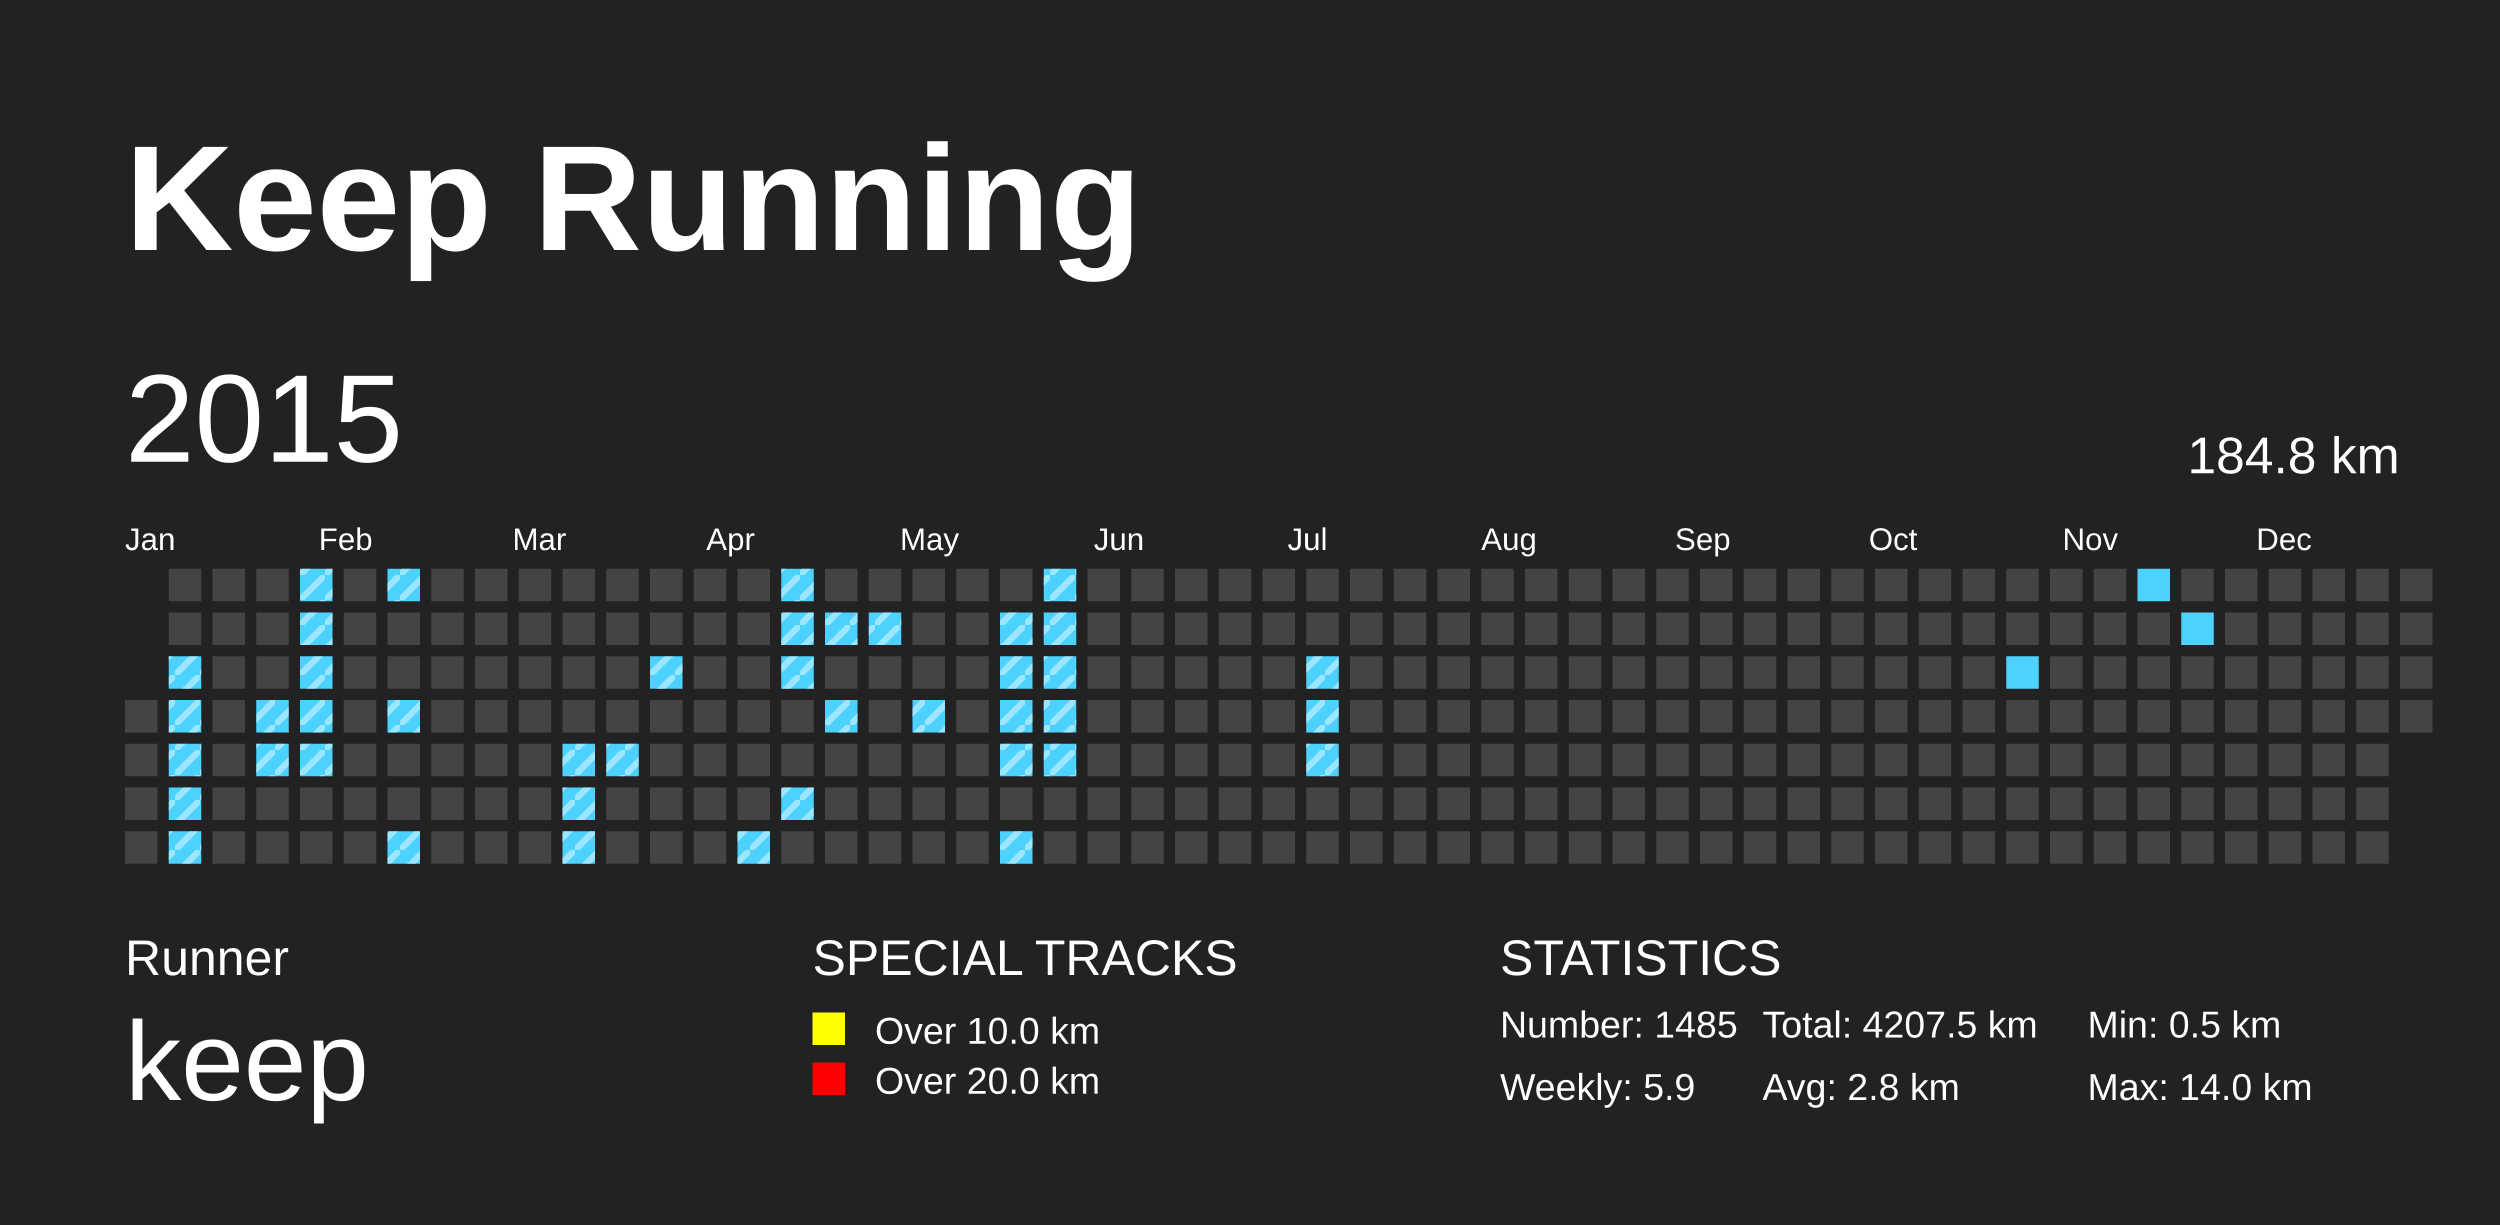
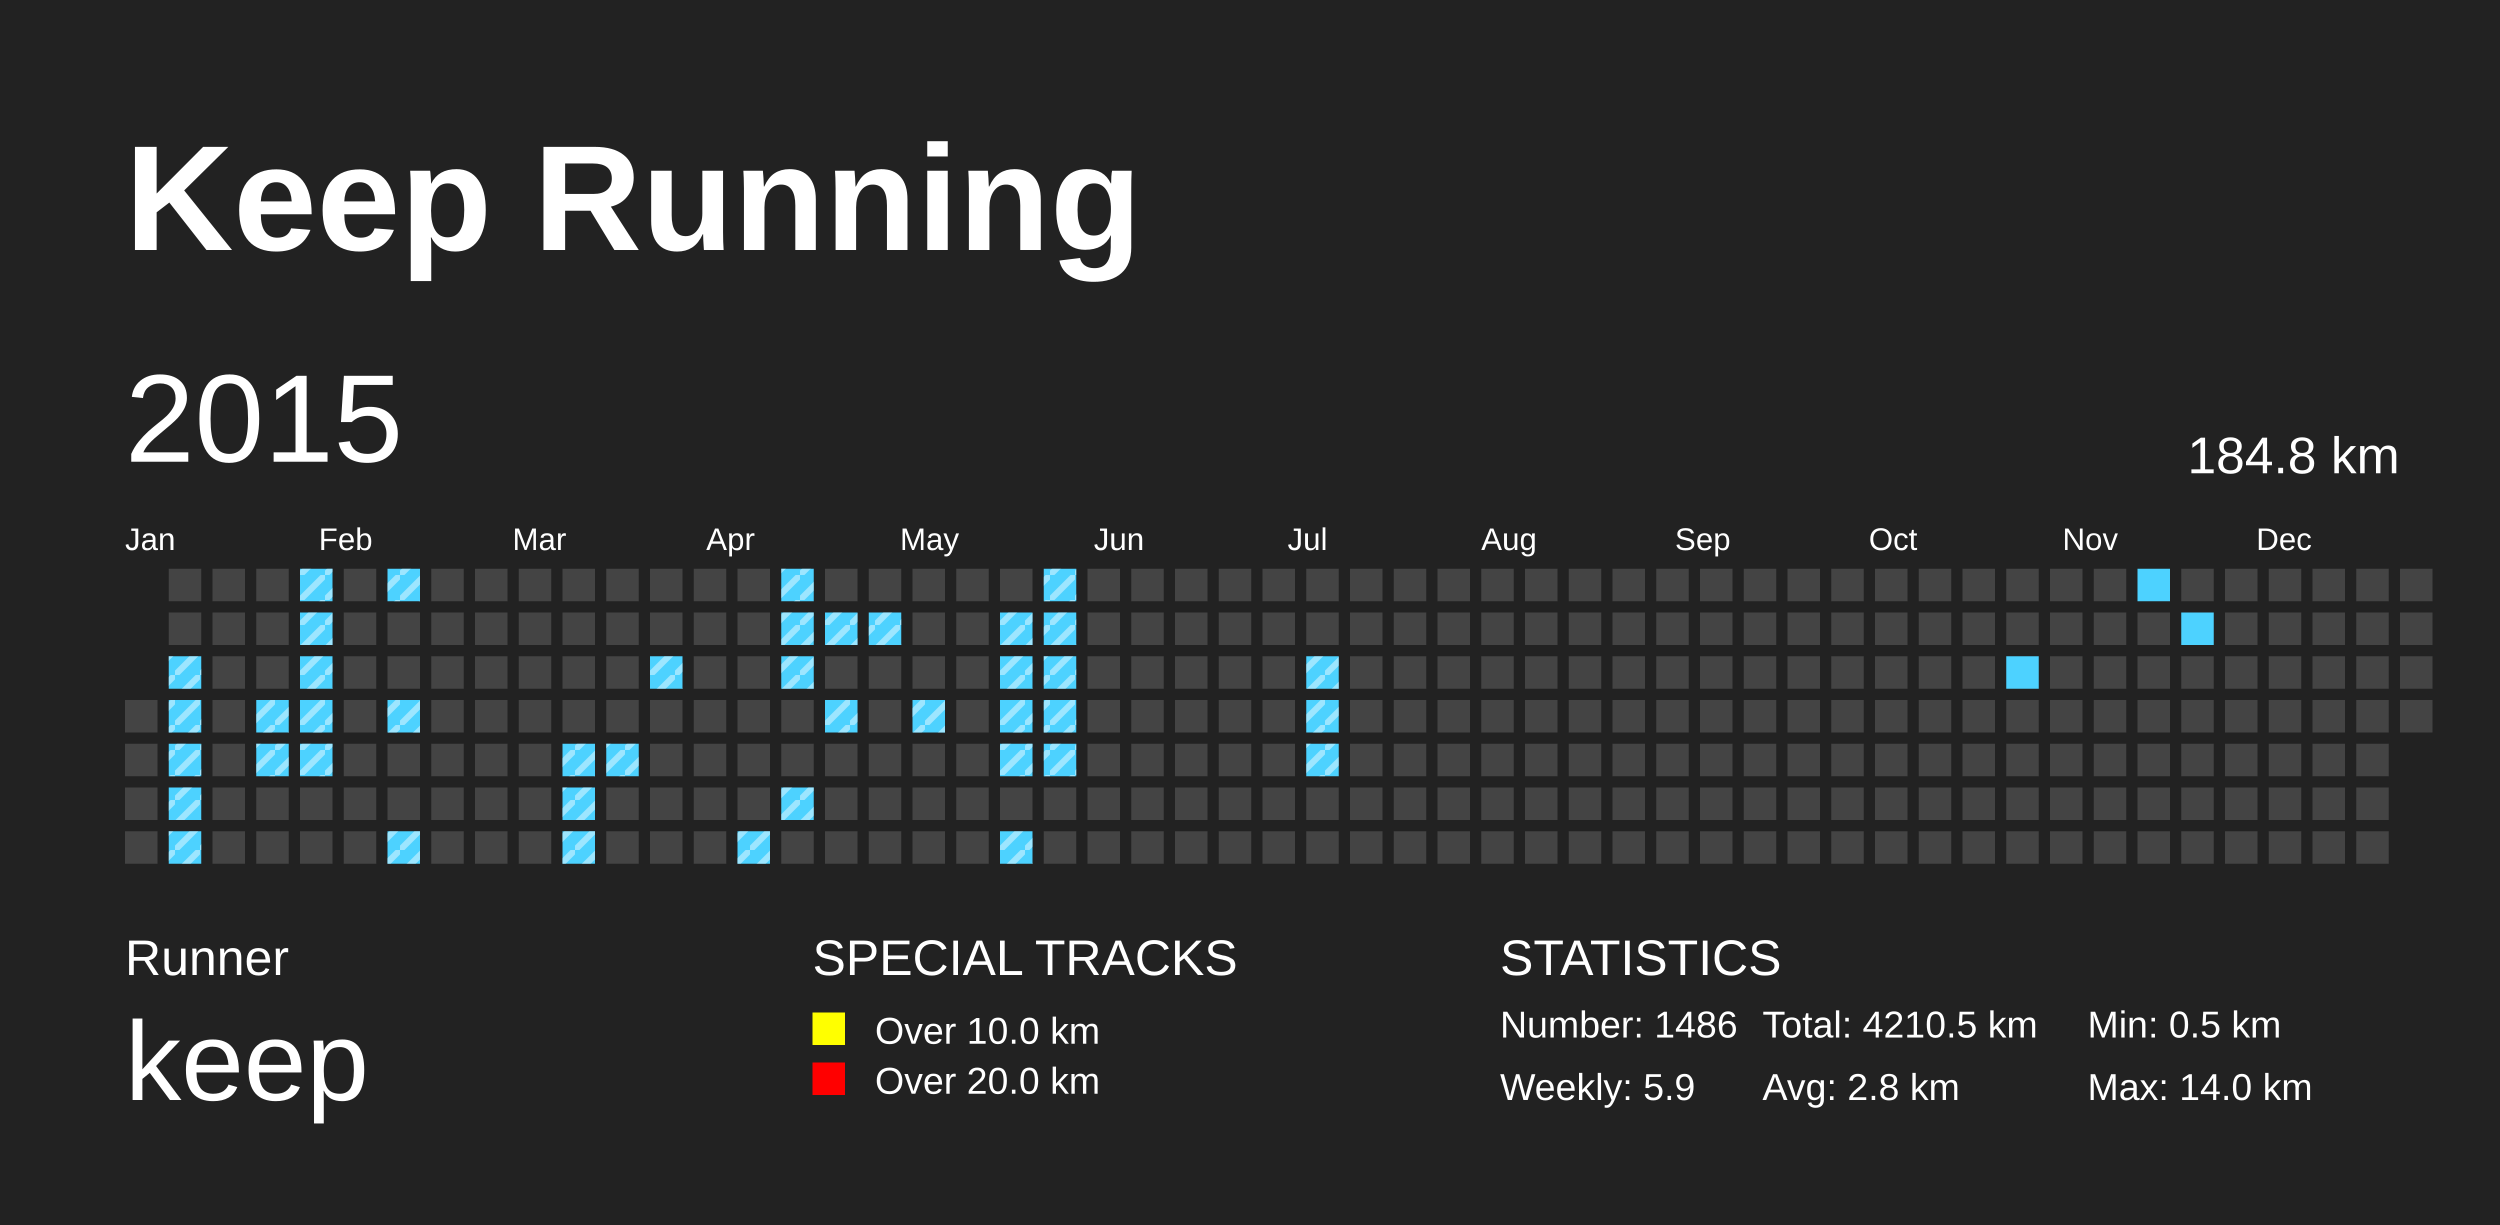
<svg xmlns="http://www.w3.org/2000/svg" baseProfile="full" height="98mm" version="1.1" viewBox="0,0,200,98" width="200mm">
  <defs>
    <pattern height="2" id="indoor-stripe" patternUnits="userSpaceOnUse" width="2">
      <line stroke="white" stroke-opacity="0.45" stroke-width="0.5" x1="0" x2="2" y1="2" y2="0" />
    </pattern>
  </defs>
  <rect fill="#222222" height="98" width="200" x="0" y="0" />
  <text fill="#FFFFFF" style="font-size:12px; font-family:Arial; font-weight:bold;" x="10" y="20">Keep Running</text>
  <text fill="#FFFFFF" style="font-size:4px; font-family:Arial" x="10" y="78">Runner</text>
  <text fill="#FFFFFF" style="font-size:9px; font-family:Arial" x="10" y="88">keep</text>
  <text fill="#FFFFFF" style="font-size:4px; font-family:Arial" x="65" y="78">SPECIAL TRACKS</text>
  <rect fill="yellow" height="2.6" width="2.6" x="65" y="81" />
  <text fill="#FFFFFF" style="font-size:3px; font-family:Arial" x="70" y="83.5">Over 10.0 km</text>
  <rect fill="red" height="2.6" width="2.6" x="65" y="85" />
  <text fill="#FFFFFF" style="font-size:3px; font-family:Arial" x="70" y="87.5">Over 20.0 km</text>
  <text fill="#FFFFFF" style="font-size:4px; font-family:Arial" x="120" y="78">STATISTICS</text>
-   <text fill="#FFFFFF" style="font-size:3px; font-family:Arial" x="120" y="83">Number: 1485</text>
+   <text fill="#FFFFFF" style="font-size:3px; font-family:Arial" x="120" y="83">Number: 1486</text>
  <text fill="#FFFFFF" style="font-size:3px; font-family:Arial" x="120" y="88">Weekly: 5.9</text>
-   <text fill="#FFFFFF" style="font-size:3px; font-family:Arial" x="141" y="83">Total: 4207.5 km</text>
+   <text fill="#FFFFFF" style="font-size:3px; font-family:Arial" x="141" y="83">Total: 4210.5 km</text>
  <text fill="#FFFFFF" style="font-size:3px; font-family:Arial" x="141" y="88">Avg: 2.8 km</text>
  <text fill="#FFFFFF" style="font-size:3px; font-family:Arial" x="167" y="83">Min: 0.5 km</text>
  <text fill="#FFFFFF" style="font-size:3px; font-family:Arial" x="167" y="88">Max: 14.0 km</text>
  <text dominant-baseline="hanging" fill="#FFFFFF" style="font-size:10.0px; font-family:Arial;" x="10" y="30">2015</text>
  <text dominant-baseline="hanging" fill="#FFFFFF" style="font-size:4.125px; font-family:Arial;" x="175" y="35">184.8 km</text>
  <text fill="#FFFFFF" style="font-size:2.5px; font-family:Arial" x="10.0" y="44">Jan</text>
  <text fill="#FFFFFF" style="font-size:2.5px; font-family:Arial" x="25.5" y="44">Feb</text>
  <text fill="#FFFFFF" style="font-size:2.5px; font-family:Arial" x="41.0" y="44">Mar</text>
  <text fill="#FFFFFF" style="font-size:2.5px; font-family:Arial" x="56.5" y="44">Apr</text>
  <text fill="#FFFFFF" style="font-size:2.5px; font-family:Arial" x="72.0" y="44">May</text>
  <text fill="#FFFFFF" style="font-size:2.5px; font-family:Arial" x="87.5" y="44">Jun</text>
  <text fill="#FFFFFF" style="font-size:2.5px; font-family:Arial" x="103.0" y="44">Jul</text>
  <text fill="#FFFFFF" style="font-size:2.5px; font-family:Arial" x="118.5" y="44">Aug</text>
  <text fill="#FFFFFF" style="font-size:2.5px; font-family:Arial" x="134.0" y="44">Sep</text>
  <text fill="#FFFFFF" style="font-size:2.5px; font-family:Arial" x="149.5" y="44">Oct</text>
  <text fill="#FFFFFF" style="font-size:2.5px; font-family:Arial" x="165.0" y="44">Nov</text>
  <text fill="#FFFFFF" style="font-size:2.5px; font-family:Arial" x="180.5" y="44">Dec</text>
  <rect fill="#444444" height="2.6" width="2.6" x="10.0" y="56.0" />
  <rect fill="#444444" height="2.6" width="2.6" x="10.0" y="59.5" />
  <rect fill="#444444" height="2.6" width="2.6" x="10.0" y="63.0" />
  <rect fill="#444444" height="2.6" width="2.6" x="10.0" y="66.5" />
  <rect fill="#444444" height="2.6" width="2.6" x="13.5" y="45.5" />
  <rect fill="#444444" height="2.6" width="2.6" x="13.5" y="49.0" />
  <rect fill="#4DD2FF" height="2.6" width="2.6" x="13.5" y="52.5" />
  <rect fill="url(#indoor-stripe)" height="2.6" style="pointer-events: none;" width="2.6" x="13.5" y="52.5" />
  <rect fill="#4DD2FF" height="2.6" width="2.6" x="13.5" y="56.0" />
  <rect fill="url(#indoor-stripe)" height="2.6" style="pointer-events: none;" width="2.6" x="13.5" y="56.0" />
  <rect fill="#4DD2FF" height="2.6" width="2.6" x="13.5" y="59.5" />
  <rect fill="url(#indoor-stripe)" height="2.6" style="pointer-events: none;" width="2.6" x="13.5" y="59.5" />
  <rect fill="#4DD2FF" height="2.6" width="2.6" x="13.5" y="63.0" />
  <rect fill="url(#indoor-stripe)" height="2.6" style="pointer-events: none;" width="2.6" x="13.5" y="63.0" />
  <rect fill="#4DD2FF" height="2.6" width="2.6" x="13.5" y="66.5" />
  <rect fill="url(#indoor-stripe)" height="2.6" style="pointer-events: none;" width="2.6" x="13.5" y="66.5" />
  <rect fill="#444444" height="2.6" width="2.6" x="17.0" y="45.5" />
  <rect fill="#444444" height="2.6" width="2.6" x="17.0" y="49.0" />
  <rect fill="#444444" height="2.6" width="2.6" x="17.0" y="52.5" />
  <rect fill="#444444" height="2.6" width="2.6" x="17.0" y="56.0" />
  <rect fill="#444444" height="2.6" width="2.6" x="17.0" y="59.5" />
  <rect fill="#444444" height="2.6" width="2.6" x="17.0" y="63.0" />
  <rect fill="#444444" height="2.6" width="2.6" x="17.0" y="66.5" />
  <rect fill="#444444" height="2.6" width="2.6" x="20.5" y="45.5" />
  <rect fill="#444444" height="2.6" width="2.6" x="20.5" y="49.0" />
  <rect fill="#444444" height="2.6" width="2.6" x="20.5" y="52.5" />
  <rect fill="#4DD2FF" height="2.6" width="2.6" x="20.5" y="56.0" />
  <rect fill="url(#indoor-stripe)" height="2.6" style="pointer-events: none;" width="2.6" x="20.5" y="56.0" />
  <rect fill="#4DD2FF" height="2.6" width="2.6" x="20.5" y="59.5" />
  <rect fill="url(#indoor-stripe)" height="2.6" style="pointer-events: none;" width="2.6" x="20.5" y="59.5" />
  <rect fill="#444444" height="2.6" width="2.6" x="20.5" y="63.0" />
  <rect fill="#444444" height="2.6" width="2.6" x="20.5" y="66.5" />
  <rect fill="#4DD2FF" height="2.6" width="2.6" x="24.0" y="45.5" />
  <rect fill="url(#indoor-stripe)" height="2.6" style="pointer-events: none;" width="2.6" x="24.0" y="45.5" />
  <rect fill="#4DD2FF" height="2.6" width="2.6" x="24.0" y="49.0" />
  <rect fill="url(#indoor-stripe)" height="2.6" style="pointer-events: none;" width="2.6" x="24.0" y="49.0" />
  <rect fill="#4DD2FF" height="2.6" width="2.6" x="24.0" y="52.5" />
  <rect fill="url(#indoor-stripe)" height="2.6" style="pointer-events: none;" width="2.6" x="24.0" y="52.5" />
  <rect fill="#4DD2FF" height="2.6" width="2.6" x="24.0" y="56.0" />
  <rect fill="url(#indoor-stripe)" height="2.6" style="pointer-events: none;" width="2.6" x="24.0" y="56.0" />
  <rect fill="#4DD2FF" height="2.6" width="2.6" x="24.0" y="59.5" />
  <rect fill="url(#indoor-stripe)" height="2.6" style="pointer-events: none;" width="2.6" x="24.0" y="59.5" />
  <rect fill="#444444" height="2.6" width="2.6" x="24.0" y="63.0" />
  <rect fill="#444444" height="2.6" width="2.6" x="24.0" y="66.5" />
  <rect fill="#444444" height="2.6" width="2.6" x="27.5" y="45.5" />
  <rect fill="#444444" height="2.6" width="2.6" x="27.5" y="49.0" />
  <rect fill="#444444" height="2.6" width="2.6" x="27.5" y="52.5" />
  <rect fill="#444444" height="2.6" width="2.6" x="27.5" y="56.0" />
  <rect fill="#444444" height="2.6" width="2.6" x="27.5" y="59.5" />
  <rect fill="#444444" height="2.6" width="2.6" x="27.5" y="63.0" />
  <rect fill="#444444" height="2.6" width="2.6" x="27.5" y="66.5" />
  <rect fill="#4DD2FF" height="2.6" width="2.6" x="31.0" y="45.5" />
  <rect fill="url(#indoor-stripe)" height="2.6" style="pointer-events: none;" width="2.6" x="31.0" y="45.5" />
  <rect fill="#444444" height="2.6" width="2.6" x="31.0" y="49.0" />
  <rect fill="#444444" height="2.6" width="2.6" x="31.0" y="52.5" />
  <rect fill="#4DD2FF" height="2.6" width="2.6" x="31.0" y="56.0" />
  <rect fill="url(#indoor-stripe)" height="2.6" style="pointer-events: none;" width="2.6" x="31.0" y="56.0" />
  <rect fill="#444444" height="2.6" width="2.6" x="31.0" y="59.5" />
  <rect fill="#444444" height="2.6" width="2.6" x="31.0" y="63.0" />
  <rect fill="#4DD2FF" height="2.6" width="2.6" x="31.0" y="66.5" />
  <rect fill="url(#indoor-stripe)" height="2.6" style="pointer-events: none;" width="2.6" x="31.0" y="66.5" />
  <rect fill="#444444" height="2.6" width="2.6" x="34.5" y="45.5" />
  <rect fill="#444444" height="2.6" width="2.6" x="34.5" y="49.0" />
  <rect fill="#444444" height="2.6" width="2.6" x="34.5" y="52.5" />
  <rect fill="#444444" height="2.6" width="2.6" x="34.5" y="56.0" />
  <rect fill="#444444" height="2.6" width="2.6" x="34.5" y="59.5" />
  <rect fill="#444444" height="2.6" width="2.6" x="34.5" y="63.0" />
  <rect fill="#444444" height="2.6" width="2.6" x="34.5" y="66.5" />
  <rect fill="#444444" height="2.6" width="2.6" x="38.0" y="45.5" />
  <rect fill="#444444" height="2.6" width="2.6" x="38.0" y="49.0" />
  <rect fill="#444444" height="2.6" width="2.6" x="38.0" y="52.5" />
  <rect fill="#444444" height="2.6" width="2.6" x="38.0" y="56.0" />
  <rect fill="#444444" height="2.6" width="2.6" x="38.0" y="59.5" />
  <rect fill="#444444" height="2.6" width="2.6" x="38.0" y="63.0" />
  <rect fill="#444444" height="2.6" width="2.6" x="38.0" y="66.5" />
  <rect fill="#444444" height="2.6" width="2.6" x="41.5" y="45.5" />
  <rect fill="#444444" height="2.6" width="2.6" x="41.5" y="49.0" />
  <rect fill="#444444" height="2.6" width="2.6" x="41.5" y="52.5" />
  <rect fill="#444444" height="2.6" width="2.6" x="41.5" y="56.0" />
  <rect fill="#444444" height="2.6" width="2.6" x="41.5" y="59.5" />
  <rect fill="#444444" height="2.6" width="2.6" x="41.5" y="63.0" />
  <rect fill="#444444" height="2.6" width="2.6" x="41.5" y="66.5" />
  <rect fill="#444444" height="2.6" width="2.6" x="45.0" y="45.5" />
  <rect fill="#444444" height="2.6" width="2.6" x="45.0" y="49.0" />
  <rect fill="#444444" height="2.6" width="2.6" x="45.0" y="52.5" />
  <rect fill="#444444" height="2.6" width="2.6" x="45.0" y="56.0" />
  <rect fill="#4DD2FF" height="2.6" width="2.6" x="45.0" y="59.5" />
  <rect fill="url(#indoor-stripe)" height="2.6" style="pointer-events: none;" width="2.6" x="45.0" y="59.5" />
  <rect fill="#4DD2FF" height="2.6" width="2.6" x="45.0" y="63.0" />
  <rect fill="url(#indoor-stripe)" height="2.6" style="pointer-events: none;" width="2.6" x="45.0" y="63.0" />
  <rect fill="#4DD2FF" height="2.6" width="2.6" x="45.0" y="66.5" />
  <rect fill="url(#indoor-stripe)" height="2.6" style="pointer-events: none;" width="2.6" x="45.0" y="66.5" />
  <rect fill="#444444" height="2.6" width="2.6" x="48.5" y="45.5" />
  <rect fill="#444444" height="2.6" width="2.6" x="48.5" y="49.0" />
  <rect fill="#444444" height="2.6" width="2.6" x="48.5" y="52.5" />
  <rect fill="#444444" height="2.6" width="2.6" x="48.5" y="56.0" />
  <rect fill="#4DD2FF" height="2.6" width="2.6" x="48.5" y="59.5" />
  <rect fill="url(#indoor-stripe)" height="2.6" style="pointer-events: none;" width="2.6" x="48.5" y="59.5" />
  <rect fill="#444444" height="2.6" width="2.6" x="48.5" y="63.0" />
  <rect fill="#444444" height="2.6" width="2.6" x="48.5" y="66.5" />
  <rect fill="#444444" height="2.6" width="2.6" x="52.0" y="45.5" />
  <rect fill="#444444" height="2.6" width="2.6" x="52.0" y="49.0" />
  <rect fill="#4DD2FF" height="2.6" width="2.6" x="52.0" y="52.5" />
  <rect fill="url(#indoor-stripe)" height="2.6" style="pointer-events: none;" width="2.6" x="52.0" y="52.5" />
  <rect fill="#444444" height="2.6" width="2.6" x="52.0" y="56.0" />
  <rect fill="#444444" height="2.6" width="2.6" x="52.0" y="59.5" />
  <rect fill="#444444" height="2.6" width="2.6" x="52.0" y="63.0" />
  <rect fill="#444444" height="2.6" width="2.6" x="52.0" y="66.5" />
  <rect fill="#444444" height="2.6" width="2.6" x="55.5" y="45.5" />
  <rect fill="#444444" height="2.6" width="2.6" x="55.5" y="49.0" />
  <rect fill="#444444" height="2.6" width="2.6" x="55.5" y="52.5" />
  <rect fill="#444444" height="2.6" width="2.6" x="55.5" y="56.0" />
  <rect fill="#444444" height="2.6" width="2.6" x="55.5" y="59.5" />
  <rect fill="#444444" height="2.6" width="2.6" x="55.5" y="63.0" />
  <rect fill="#444444" height="2.6" width="2.6" x="55.5" y="66.5" />
  <rect fill="#444444" height="2.6" width="2.6" x="59.0" y="45.5" />
  <rect fill="#444444" height="2.6" width="2.6" x="59.0" y="49.0" />
  <rect fill="#444444" height="2.6" width="2.6" x="59.0" y="52.5" />
  <rect fill="#444444" height="2.6" width="2.6" x="59.0" y="56.0" />
  <rect fill="#444444" height="2.6" width="2.6" x="59.0" y="59.5" />
  <rect fill="#444444" height="2.6" width="2.6" x="59.0" y="63.0" />
  <rect fill="#4DD2FF" height="2.6" width="2.6" x="59.0" y="66.5" />
  <rect fill="url(#indoor-stripe)" height="2.6" style="pointer-events: none;" width="2.6" x="59.0" y="66.5" />
  <rect fill="#4DD2FF" height="2.6" width="2.6" x="62.5" y="45.5" />
  <rect fill="url(#indoor-stripe)" height="2.6" style="pointer-events: none;" width="2.6" x="62.5" y="45.5" />
  <rect fill="#4DD2FF" height="2.6" width="2.6" x="62.5" y="49.0" />
  <rect fill="url(#indoor-stripe)" height="2.6" style="pointer-events: none;" width="2.6" x="62.5" y="49.0" />
  <rect fill="#4DD2FF" height="2.6" width="2.6" x="62.5" y="52.5" />
  <rect fill="url(#indoor-stripe)" height="2.6" style="pointer-events: none;" width="2.6" x="62.5" y="52.5" />
  <rect fill="#444444" height="2.6" width="2.6" x="62.5" y="56.0" />
  <rect fill="#444444" height="2.6" width="2.6" x="62.5" y="59.5" />
  <rect fill="#4DD2FF" height="2.6" width="2.6" x="62.5" y="63.0" />
  <rect fill="url(#indoor-stripe)" height="2.6" style="pointer-events: none;" width="2.6" x="62.5" y="63.0" />
  <rect fill="#444444" height="2.6" width="2.6" x="62.5" y="66.5" />
  <rect fill="#444444" height="2.6" width="2.6" x="66.0" y="45.5" />
  <rect fill="#4DD2FF" height="2.6" width="2.6" x="66.0" y="49.0" />
  <rect fill="url(#indoor-stripe)" height="2.6" style="pointer-events: none;" width="2.6" x="66.0" y="49.0" />
  <rect fill="#444444" height="2.6" width="2.6" x="66.0" y="52.5" />
  <rect fill="#4DD2FF" height="2.6" width="2.6" x="66.0" y="56.0" />
  <rect fill="url(#indoor-stripe)" height="2.6" style="pointer-events: none;" width="2.6" x="66.0" y="56.0" />
  <rect fill="#444444" height="2.6" width="2.6" x="66.0" y="59.5" />
  <rect fill="#444444" height="2.6" width="2.6" x="66.0" y="63.0" />
  <rect fill="#444444" height="2.6" width="2.6" x="66.0" y="66.5" />
  <rect fill="#444444" height="2.6" width="2.6" x="69.5" y="45.5" />
  <rect fill="#4DD2FF" height="2.6" width="2.6" x="69.5" y="49.0" />
  <rect fill="url(#indoor-stripe)" height="2.6" style="pointer-events: none;" width="2.6" x="69.5" y="49.0" />
  <rect fill="#444444" height="2.6" width="2.6" x="69.5" y="52.5" />
  <rect fill="#444444" height="2.6" width="2.6" x="69.5" y="56.0" />
  <rect fill="#444444" height="2.6" width="2.6" x="69.5" y="59.5" />
  <rect fill="#444444" height="2.6" width="2.6" x="69.5" y="63.0" />
  <rect fill="#444444" height="2.6" width="2.6" x="69.5" y="66.5" />
  <rect fill="#444444" height="2.6" width="2.6" x="73.0" y="45.5" />
  <rect fill="#444444" height="2.6" width="2.6" x="73.0" y="49.0" />
  <rect fill="#444444" height="2.6" width="2.6" x="73.0" y="52.5" />
  <rect fill="#4DD2FF" height="2.6" width="2.6" x="73.0" y="56.0" />
  <rect fill="url(#indoor-stripe)" height="2.6" style="pointer-events: none;" width="2.6" x="73.0" y="56.0" />
  <rect fill="#444444" height="2.6" width="2.6" x="73.0" y="59.5" />
  <rect fill="#444444" height="2.6" width="2.6" x="73.0" y="63.0" />
  <rect fill="#444444" height="2.6" width="2.6" x="73.0" y="66.5" />
  <rect fill="#444444" height="2.6" width="2.6" x="76.5" y="45.5" />
  <rect fill="#444444" height="2.6" width="2.6" x="76.5" y="49.0" />
  <rect fill="#444444" height="2.6" width="2.6" x="76.5" y="52.5" />
  <rect fill="#444444" height="2.6" width="2.6" x="76.5" y="56.0" />
  <rect fill="#444444" height="2.6" width="2.6" x="76.5" y="59.5" />
  <rect fill="#444444" height="2.6" width="2.6" x="76.5" y="63.0" />
  <rect fill="#444444" height="2.6" width="2.6" x="76.5" y="66.5" />
  <rect fill="#444444" height="2.6" width="2.6" x="80.0" y="45.5" />
  <rect fill="#4DD2FF" height="2.6" width="2.6" x="80.0" y="49.0" />
  <rect fill="url(#indoor-stripe)" height="2.6" style="pointer-events: none;" width="2.6" x="80.0" y="49.0" />
  <rect fill="#4DD2FF" height="2.6" width="2.6" x="80.0" y="52.5" />
  <rect fill="url(#indoor-stripe)" height="2.6" style="pointer-events: none;" width="2.6" x="80.0" y="52.5" />
  <rect fill="#4DD2FF" height="2.6" width="2.6" x="80.0" y="56.0" />
  <rect fill="url(#indoor-stripe)" height="2.6" style="pointer-events: none;" width="2.6" x="80.0" y="56.0" />
  <rect fill="#4DD2FF" height="2.6" width="2.6" x="80.0" y="59.5" />
  <rect fill="url(#indoor-stripe)" height="2.6" style="pointer-events: none;" width="2.6" x="80.0" y="59.5" />
  <rect fill="#444444" height="2.6" width="2.6" x="80.0" y="63.0" />
  <rect fill="#4DD2FF" height="2.6" width="2.6" x="80.0" y="66.5" />
  <rect fill="url(#indoor-stripe)" height="2.6" style="pointer-events: none;" width="2.6" x="80.0" y="66.5" />
  <rect fill="#4DD2FF" height="2.6" width="2.6" x="83.5" y="45.5" />
  <rect fill="url(#indoor-stripe)" height="2.6" style="pointer-events: none;" width="2.6" x="83.5" y="45.5" />
  <rect fill="#4DD2FF" height="2.6" width="2.6" x="83.5" y="49.0" />
  <rect fill="url(#indoor-stripe)" height="2.6" style="pointer-events: none;" width="2.6" x="83.5" y="49.0" />
  <rect fill="#4DD2FF" height="2.6" width="2.6" x="83.5" y="52.5" />
  <rect fill="url(#indoor-stripe)" height="2.6" style="pointer-events: none;" width="2.6" x="83.5" y="52.5" />
  <rect fill="#4DD2FF" height="2.6" width="2.6" x="83.5" y="56.0" />
  <rect fill="url(#indoor-stripe)" height="2.6" style="pointer-events: none;" width="2.6" x="83.5" y="56.0" />
  <rect fill="#4DD2FF" height="2.6" width="2.6" x="83.5" y="59.5" />
  <rect fill="url(#indoor-stripe)" height="2.6" style="pointer-events: none;" width="2.6" x="83.5" y="59.5" />
  <rect fill="#444444" height="2.6" width="2.6" x="83.5" y="63.0" />
  <rect fill="#444444" height="2.6" width="2.6" x="83.5" y="66.5" />
  <rect fill="#444444" height="2.6" width="2.6" x="87.0" y="45.5" />
  <rect fill="#444444" height="2.6" width="2.6" x="87.0" y="49.0" />
  <rect fill="#444444" height="2.6" width="2.6" x="87.0" y="52.5" />
  <rect fill="#444444" height="2.6" width="2.6" x="87.0" y="56.0" />
  <rect fill="#444444" height="2.6" width="2.6" x="87.0" y="59.5" />
  <rect fill="#444444" height="2.6" width="2.6" x="87.0" y="63.0" />
  <rect fill="#444444" height="2.6" width="2.6" x="87.0" y="66.5" />
  <rect fill="#444444" height="2.6" width="2.6" x="90.5" y="45.5" />
  <rect fill="#444444" height="2.6" width="2.6" x="90.5" y="49.0" />
  <rect fill="#444444" height="2.6" width="2.6" x="90.5" y="52.5" />
  <rect fill="#444444" height="2.6" width="2.6" x="90.5" y="56.0" />
  <rect fill="#444444" height="2.6" width="2.6" x="90.5" y="59.5" />
  <rect fill="#444444" height="2.6" width="2.6" x="90.5" y="63.0" />
  <rect fill="#444444" height="2.6" width="2.6" x="90.5" y="66.5" />
  <rect fill="#444444" height="2.6" width="2.6" x="94.0" y="45.5" />
  <rect fill="#444444" height="2.6" width="2.6" x="94.0" y="49.0" />
  <rect fill="#444444" height="2.6" width="2.6" x="94.0" y="52.5" />
  <rect fill="#444444" height="2.6" width="2.6" x="94.0" y="56.0" />
  <rect fill="#444444" height="2.6" width="2.6" x="94.0" y="59.5" />
  <rect fill="#444444" height="2.6" width="2.6" x="94.0" y="63.0" />
  <rect fill="#444444" height="2.6" width="2.6" x="94.0" y="66.5" />
  <rect fill="#444444" height="2.6" width="2.6" x="97.5" y="45.5" />
  <rect fill="#444444" height="2.6" width="2.6" x="97.5" y="49.0" />
  <rect fill="#444444" height="2.6" width="2.6" x="97.5" y="52.5" />
  <rect fill="#444444" height="2.6" width="2.6" x="97.5" y="56.0" />
  <rect fill="#444444" height="2.6" width="2.6" x="97.5" y="59.5" />
  <rect fill="#444444" height="2.6" width="2.6" x="97.5" y="63.0" />
  <rect fill="#444444" height="2.6" width="2.6" x="97.5" y="66.5" />
  <rect fill="#444444" height="2.6" width="2.6" x="101.0" y="45.5" />
  <rect fill="#444444" height="2.6" width="2.6" x="101.0" y="49.0" />
  <rect fill="#444444" height="2.6" width="2.6" x="101.0" y="52.5" />
  <rect fill="#444444" height="2.6" width="2.6" x="101.0" y="56.0" />
  <rect fill="#444444" height="2.6" width="2.6" x="101.0" y="59.5" />
  <rect fill="#444444" height="2.6" width="2.6" x="101.0" y="63.0" />
  <rect fill="#444444" height="2.6" width="2.6" x="101.0" y="66.5" />
  <rect fill="#444444" height="2.6" width="2.6" x="104.5" y="45.5" />
  <rect fill="#444444" height="2.6" width="2.6" x="104.5" y="49.0" />
  <rect fill="#4DD2FF" height="2.6" width="2.6" x="104.5" y="52.5" />
  <rect fill="url(#indoor-stripe)" height="2.6" style="pointer-events: none;" width="2.6" x="104.5" y="52.5" />
  <rect fill="#4DD2FF" height="2.6" width="2.6" x="104.5" y="56.0" />
  <rect fill="url(#indoor-stripe)" height="2.6" style="pointer-events: none;" width="2.6" x="104.5" y="56.0" />
  <rect fill="#4DD2FF" height="2.6" width="2.6" x="104.5" y="59.5" />
  <rect fill="url(#indoor-stripe)" height="2.6" style="pointer-events: none;" width="2.6" x="104.5" y="59.5" />
  <rect fill="#444444" height="2.6" width="2.6" x="104.5" y="63.0" />
  <rect fill="#444444" height="2.6" width="2.6" x="104.5" y="66.5" />
  <rect fill="#444444" height="2.6" width="2.6" x="108.0" y="45.5" />
  <rect fill="#444444" height="2.6" width="2.6" x="108.0" y="49.0" />
  <rect fill="#444444" height="2.6" width="2.6" x="108.0" y="52.5" />
  <rect fill="#444444" height="2.6" width="2.6" x="108.0" y="56.0" />
  <rect fill="#444444" height="2.6" width="2.6" x="108.0" y="59.5" />
  <rect fill="#444444" height="2.6" width="2.6" x="108.0" y="63.0" />
  <rect fill="#444444" height="2.6" width="2.6" x="108.0" y="66.5" />
  <rect fill="#444444" height="2.6" width="2.6" x="111.5" y="45.5" />
  <rect fill="#444444" height="2.6" width="2.6" x="111.5" y="49.0" />
  <rect fill="#444444" height="2.6" width="2.6" x="111.5" y="52.5" />
  <rect fill="#444444" height="2.6" width="2.6" x="111.5" y="56.0" />
  <rect fill="#444444" height="2.6" width="2.6" x="111.5" y="59.5" />
  <rect fill="#444444" height="2.6" width="2.6" x="111.5" y="63.0" />
  <rect fill="#444444" height="2.6" width="2.6" x="111.5" y="66.5" />
  <rect fill="#444444" height="2.6" width="2.6" x="115.0" y="45.5" />
  <rect fill="#444444" height="2.6" width="2.6" x="115.0" y="49.0" />
  <rect fill="#444444" height="2.6" width="2.6" x="115.0" y="52.5" />
  <rect fill="#444444" height="2.6" width="2.6" x="115.0" y="56.0" />
  <rect fill="#444444" height="2.6" width="2.6" x="115.0" y="59.5" />
  <rect fill="#444444" height="2.6" width="2.6" x="115.0" y="63.0" />
  <rect fill="#444444" height="2.6" width="2.6" x="115.0" y="66.5" />
  <rect fill="#444444" height="2.6" width="2.6" x="118.5" y="45.5" />
  <rect fill="#444444" height="2.6" width="2.6" x="118.5" y="49.0" />
  <rect fill="#444444" height="2.6" width="2.6" x="118.5" y="52.5" />
  <rect fill="#444444" height="2.6" width="2.6" x="118.5" y="56.0" />
  <rect fill="#444444" height="2.6" width="2.6" x="118.5" y="59.5" />
  <rect fill="#444444" height="2.6" width="2.6" x="118.5" y="63.0" />
  <rect fill="#444444" height="2.6" width="2.6" x="118.5" y="66.5" />
  <rect fill="#444444" height="2.6" width="2.6" x="122.0" y="45.5" />
  <rect fill="#444444" height="2.6" width="2.6" x="122.0" y="49.0" />
  <rect fill="#444444" height="2.6" width="2.6" x="122.0" y="52.5" />
  <rect fill="#444444" height="2.6" width="2.6" x="122.0" y="56.0" />
  <rect fill="#444444" height="2.6" width="2.6" x="122.0" y="59.5" />
  <rect fill="#444444" height="2.6" width="2.6" x="122.0" y="63.0" />
  <rect fill="#444444" height="2.6" width="2.6" x="122.0" y="66.5" />
  <rect fill="#444444" height="2.6" width="2.6" x="125.5" y="45.5" />
  <rect fill="#444444" height="2.6" width="2.6" x="125.5" y="49.0" />
  <rect fill="#444444" height="2.6" width="2.6" x="125.5" y="52.5" />
  <rect fill="#444444" height="2.6" width="2.6" x="125.5" y="56.0" />
  <rect fill="#444444" height="2.6" width="2.6" x="125.5" y="59.5" />
  <rect fill="#444444" height="2.6" width="2.6" x="125.5" y="63.0" />
  <rect fill="#444444" height="2.6" width="2.6" x="125.5" y="66.5" />
  <rect fill="#444444" height="2.6" width="2.6" x="129.0" y="45.5" />
  <rect fill="#444444" height="2.6" width="2.6" x="129.0" y="49.0" />
  <rect fill="#444444" height="2.6" width="2.6" x="129.0" y="52.5" />
  <rect fill="#444444" height="2.6" width="2.6" x="129.0" y="56.0" />
  <rect fill="#444444" height="2.6" width="2.6" x="129.0" y="59.5" />
  <rect fill="#444444" height="2.6" width="2.6" x="129.0" y="63.0" />
  <rect fill="#444444" height="2.6" width="2.6" x="129.0" y="66.5" />
  <rect fill="#444444" height="2.6" width="2.6" x="132.5" y="45.5" />
  <rect fill="#444444" height="2.6" width="2.6" x="132.5" y="49.0" />
  <rect fill="#444444" height="2.6" width="2.6" x="132.5" y="52.5" />
  <rect fill="#444444" height="2.6" width="2.6" x="132.5" y="56.0" />
  <rect fill="#444444" height="2.6" width="2.6" x="132.5" y="59.5" />
  <rect fill="#444444" height="2.6" width="2.6" x="132.5" y="63.0" />
  <rect fill="#444444" height="2.6" width="2.6" x="132.5" y="66.5" />
  <rect fill="#444444" height="2.6" width="2.6" x="136.0" y="45.5" />
  <rect fill="#444444" height="2.6" width="2.6" x="136.0" y="49.0" />
  <rect fill="#444444" height="2.6" width="2.6" x="136.0" y="52.5" />
  <rect fill="#444444" height="2.6" width="2.6" x="136.0" y="56.0" />
  <rect fill="#444444" height="2.6" width="2.6" x="136.0" y="59.5" />
  <rect fill="#444444" height="2.6" width="2.6" x="136.0" y="63.0" />
  <rect fill="#444444" height="2.6" width="2.6" x="136.0" y="66.5" />
  <rect fill="#444444" height="2.6" width="2.6" x="139.5" y="45.5" />
  <rect fill="#444444" height="2.6" width="2.6" x="139.5" y="49.0" />
  <rect fill="#444444" height="2.6" width="2.6" x="139.5" y="52.5" />
  <rect fill="#444444" height="2.6" width="2.6" x="139.5" y="56.0" />
  <rect fill="#444444" height="2.6" width="2.6" x="139.5" y="59.5" />
  <rect fill="#444444" height="2.6" width="2.6" x="139.5" y="63.0" />
  <rect fill="#444444" height="2.6" width="2.6" x="139.5" y="66.5" />
  <rect fill="#444444" height="2.6" width="2.6" x="143.0" y="45.5" />
  <rect fill="#444444" height="2.6" width="2.6" x="143.0" y="49.0" />
  <rect fill="#444444" height="2.6" width="2.6" x="143.0" y="52.5" />
  <rect fill="#444444" height="2.6" width="2.6" x="143.0" y="56.0" />
  <rect fill="#444444" height="2.6" width="2.6" x="143.0" y="59.5" />
  <rect fill="#444444" height="2.6" width="2.6" x="143.0" y="63.0" />
  <rect fill="#444444" height="2.6" width="2.6" x="143.0" y="66.5" />
  <rect fill="#444444" height="2.6" width="2.6" x="146.5" y="45.5" />
  <rect fill="#444444" height="2.6" width="2.6" x="146.5" y="49.0" />
  <rect fill="#444444" height="2.6" width="2.6" x="146.5" y="52.5" />
  <rect fill="#444444" height="2.6" width="2.6" x="146.5" y="56.0" />
  <rect fill="#444444" height="2.6" width="2.6" x="146.5" y="59.5" />
  <rect fill="#444444" height="2.6" width="2.6" x="146.5" y="63.0" />
  <rect fill="#444444" height="2.6" width="2.6" x="146.5" y="66.5" />
  <rect fill="#444444" height="2.6" width="2.6" x="150.0" y="45.5" />
  <rect fill="#444444" height="2.6" width="2.6" x="150.0" y="49.0" />
  <rect fill="#444444" height="2.6" width="2.6" x="150.0" y="52.5" />
  <rect fill="#444444" height="2.6" width="2.6" x="150.0" y="56.0" />
  <rect fill="#444444" height="2.6" width="2.6" x="150.0" y="59.5" />
  <rect fill="#444444" height="2.6" width="2.6" x="150.0" y="63.0" />
  <rect fill="#444444" height="2.6" width="2.6" x="150.0" y="66.5" />
  <rect fill="#444444" height="2.6" width="2.6" x="153.5" y="45.5" />
  <rect fill="#444444" height="2.6" width="2.6" x="153.5" y="49.0" />
  <rect fill="#444444" height="2.6" width="2.6" x="153.5" y="52.5" />
  <rect fill="#444444" height="2.6" width="2.6" x="153.5" y="56.0" />
  <rect fill="#444444" height="2.6" width="2.6" x="153.5" y="59.5" />
  <rect fill="#444444" height="2.6" width="2.6" x="153.5" y="63.0" />
  <rect fill="#444444" height="2.6" width="2.6" x="153.5" y="66.5" />
  <rect fill="#444444" height="2.6" width="2.6" x="157.0" y="45.5" />
  <rect fill="#444444" height="2.6" width="2.6" x="157.0" y="49.0" />
  <rect fill="#444444" height="2.6" width="2.6" x="157.0" y="52.5" />
  <rect fill="#444444" height="2.6" width="2.6" x="157.0" y="56.0" />
  <rect fill="#444444" height="2.6" width="2.6" x="157.0" y="59.5" />
  <rect fill="#444444" height="2.6" width="2.6" x="157.0" y="63.0" />
  <rect fill="#444444" height="2.6" width="2.6" x="157.0" y="66.5" />
  <rect fill="#444444" height="2.6" width="2.6" x="160.5" y="45.5" />
  <rect fill="#444444" height="2.6" width="2.6" x="160.5" y="49.0" />
  <rect fill="#4DD2FF" height="2.6" width="2.6" x="160.5" y="52.5" />
  <rect fill="#444444" height="2.6" width="2.6" x="160.5" y="56.0" />
  <rect fill="#444444" height="2.6" width="2.6" x="160.5" y="59.5" />
  <rect fill="#444444" height="2.6" width="2.6" x="160.5" y="63.0" />
  <rect fill="#444444" height="2.6" width="2.6" x="160.5" y="66.5" />
  <rect fill="#444444" height="2.6" width="2.6" x="164.0" y="45.5" />
  <rect fill="#444444" height="2.6" width="2.6" x="164.0" y="49.0" />
  <rect fill="#444444" height="2.6" width="2.6" x="164.0" y="52.5" />
  <rect fill="#444444" height="2.6" width="2.6" x="164.0" y="56.0" />
  <rect fill="#444444" height="2.6" width="2.6" x="164.0" y="59.5" />
  <rect fill="#444444" height="2.6" width="2.6" x="164.0" y="63.0" />
  <rect fill="#444444" height="2.6" width="2.6" x="164.0" y="66.5" />
  <rect fill="#444444" height="2.6" width="2.6" x="167.5" y="45.5" />
  <rect fill="#444444" height="2.6" width="2.6" x="167.5" y="49.0" />
  <rect fill="#444444" height="2.6" width="2.6" x="167.5" y="52.5" />
  <rect fill="#444444" height="2.6" width="2.6" x="167.5" y="56.0" />
  <rect fill="#444444" height="2.6" width="2.6" x="167.5" y="59.5" />
  <rect fill="#444444" height="2.6" width="2.6" x="167.5" y="63.0" />
  <rect fill="#444444" height="2.6" width="2.6" x="167.5" y="66.5" />
  <rect fill="#4DD2FF" height="2.6" width="2.6" x="171.0" y="45.5" />
  <rect fill="#444444" height="2.6" width="2.6" x="171.0" y="49.0" />
  <rect fill="#444444" height="2.6" width="2.6" x="171.0" y="52.5" />
  <rect fill="#444444" height="2.6" width="2.6" x="171.0" y="56.0" />
  <rect fill="#444444" height="2.6" width="2.6" x="171.0" y="59.5" />
  <rect fill="#444444" height="2.6" width="2.6" x="171.0" y="63.0" />
  <rect fill="#444444" height="2.6" width="2.6" x="171.0" y="66.5" />
  <rect fill="#444444" height="2.6" width="2.6" x="174.5" y="45.5" />
  <rect fill="#4DD2FF" height="2.6" width="2.6" x="174.5" y="49.0" />
  <rect fill="#444444" height="2.6" width="2.6" x="174.5" y="52.5" />
  <rect fill="#444444" height="2.6" width="2.6" x="174.5" y="56.0" />
  <rect fill="#444444" height="2.6" width="2.6" x="174.5" y="59.5" />
  <rect fill="#444444" height="2.6" width="2.6" x="174.5" y="63.0" />
  <rect fill="#444444" height="2.6" width="2.6" x="174.5" y="66.5" />
  <rect fill="#444444" height="2.6" width="2.6" x="178.0" y="45.5" />
  <rect fill="#444444" height="2.6" width="2.6" x="178.0" y="49.0" />
  <rect fill="#444444" height="2.6" width="2.6" x="178.0" y="52.5" />
  <rect fill="#444444" height="2.6" width="2.6" x="178.0" y="56.0" />
  <rect fill="#444444" height="2.6" width="2.6" x="178.0" y="59.5" />
  <rect fill="#444444" height="2.6" width="2.6" x="178.0" y="63.0" />
  <rect fill="#444444" height="2.6" width="2.6" x="178.0" y="66.5" />
  <rect fill="#444444" height="2.6" width="2.6" x="181.5" y="45.5" />
  <rect fill="#444444" height="2.6" width="2.6" x="181.5" y="49.0" />
  <rect fill="#444444" height="2.6" width="2.6" x="181.5" y="52.5" />
  <rect fill="#444444" height="2.6" width="2.6" x="181.5" y="56.0" />
  <rect fill="#444444" height="2.6" width="2.6" x="181.5" y="59.5" />
  <rect fill="#444444" height="2.6" width="2.6" x="181.5" y="63.0" />
  <rect fill="#444444" height="2.6" width="2.6" x="181.5" y="66.5" />
  <rect fill="#444444" height="2.6" width="2.6" x="185.0" y="45.5" />
  <rect fill="#444444" height="2.6" width="2.6" x="185.0" y="49.0" />
  <rect fill="#444444" height="2.6" width="2.6" x="185.0" y="52.5" />
  <rect fill="#444444" height="2.6" width="2.6" x="185.0" y="56.0" />
  <rect fill="#444444" height="2.6" width="2.6" x="185.0" y="59.5" />
  <rect fill="#444444" height="2.6" width="2.6" x="185.0" y="63.0" />
  <rect fill="#444444" height="2.6" width="2.6" x="185.0" y="66.5" />
  <rect fill="#444444" height="2.6" width="2.6" x="188.5" y="45.5" />
  <rect fill="#444444" height="2.6" width="2.6" x="188.5" y="49.0" />
  <rect fill="#444444" height="2.6" width="2.6" x="188.5" y="52.5" />
  <rect fill="#444444" height="2.6" width="2.6" x="188.5" y="56.0" />
  <rect fill="#444444" height="2.6" width="2.6" x="188.5" y="59.5" />
  <rect fill="#444444" height="2.6" width="2.6" x="188.5" y="63.0" />
  <rect fill="#444444" height="2.6" width="2.6" x="188.5" y="66.5" />
  <rect fill="#444444" height="2.6" width="2.6" x="192.0" y="45.5" />
  <rect fill="#444444" height="2.6" width="2.6" x="192.0" y="49.0" />
  <rect fill="#444444" height="2.6" width="2.6" x="192.0" y="52.5" />
  <rect fill="#444444" height="2.6" width="2.6" x="192.0" y="56.0" />
</svg>
